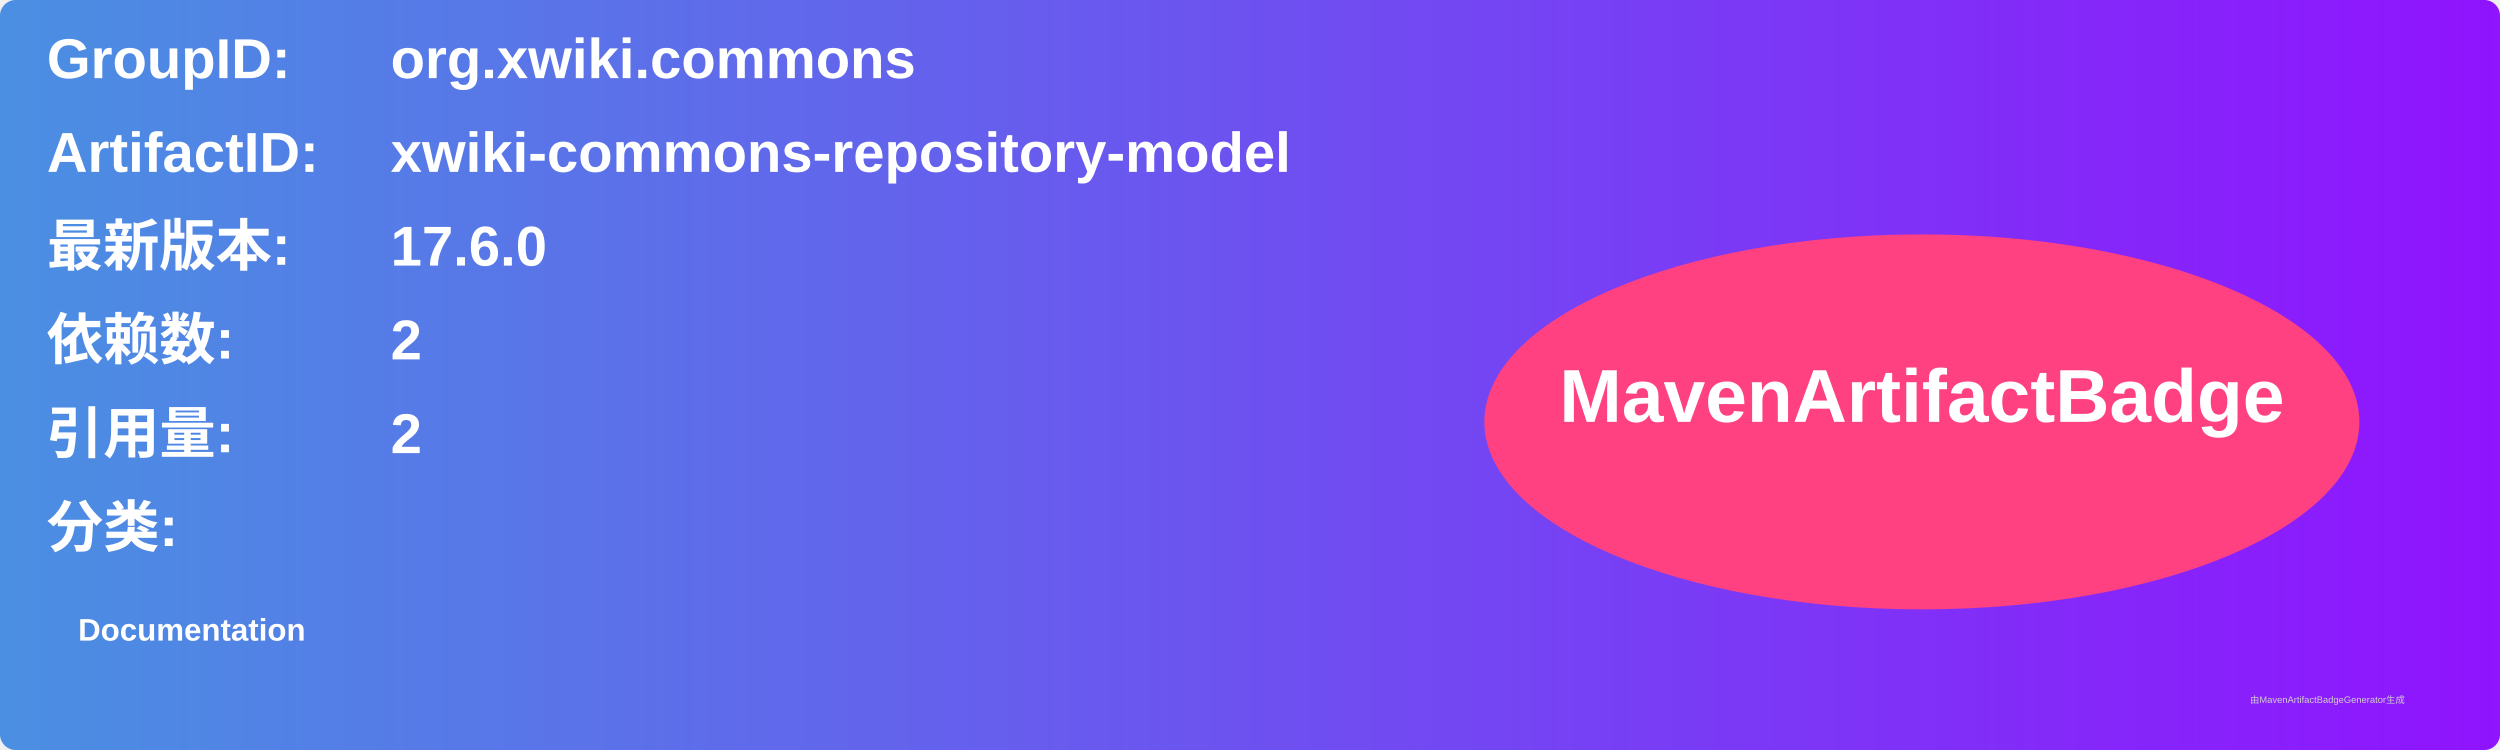
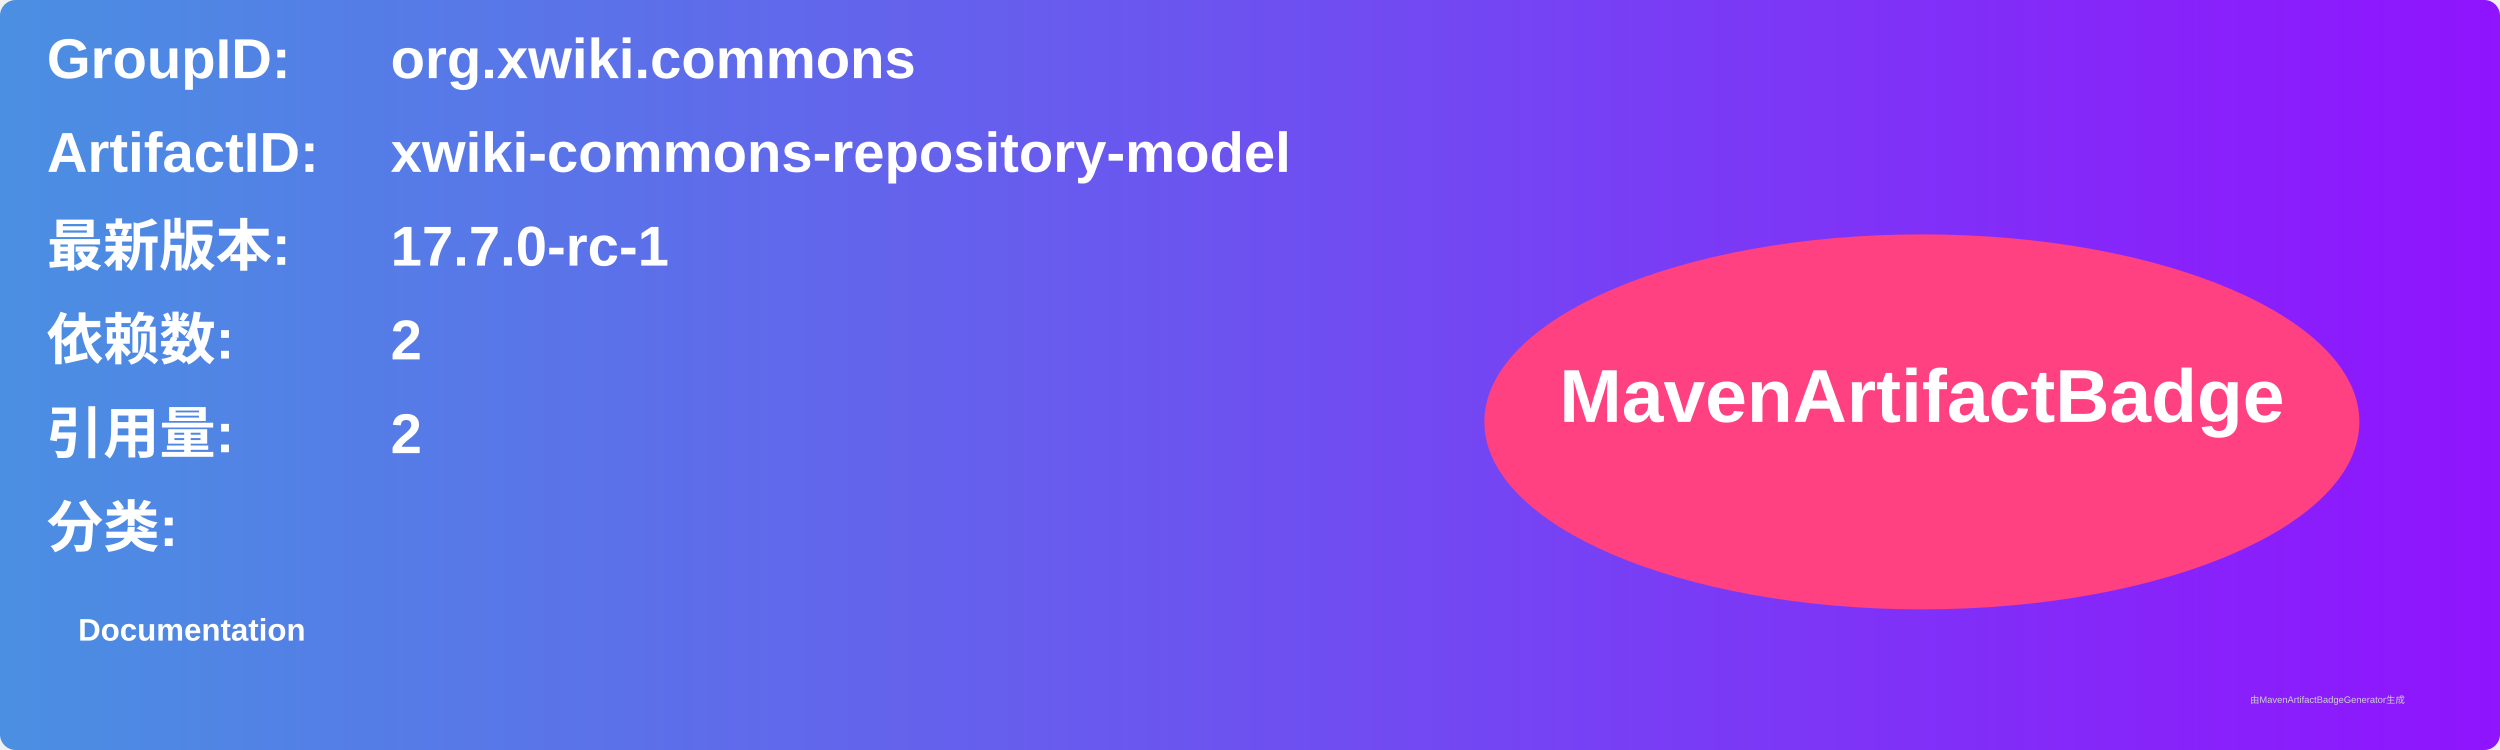
<svg xmlns="http://www.w3.org/2000/svg" width="800" height="240" viewBox="0 0 800 240">
  <linearGradient id="grad" x1="0%" y1="0%" x2="100%" y2="0%">
    <stop offset="0%" stop-color="#4a90e2" />
    <stop offset="100%" stop-color="#9013fe" />
  </linearGradient>
  <rect width="100%" height="100%" rx="5" ry="5" fill="url(#grad)" />
  <g transform="translate(15, 15)">
    <text x="0" y="10" font-family="Arial" font-size="18" fill="white" font-weight="bold" width="260">GroupID:</text>
    <text x="110" y="10" font-family="Arial" font-size="18" fill="white" font-weight="bold" width="460">org.xwiki.commons</text>
    <text x="0" y="40" font-family="Arial" font-size="18" fill="white" font-weight="bold" width="260">ArtifactID:</text>
    <text x="110" y="40" font-family="Arial" font-size="18" fill="white" font-weight="bold" width="460">xwiki-commons-repository-model</text>
    <text x="0" y="70" font-family="Arial" font-size="18" fill="white" font-weight="bold">最新版本:</text>
    <text x="110" y="70" font-family="Arial" font-size="18" fill="white" font-weight="bold">
-       <tspan font-weight="bold">17.6.0</tspan>
+       <tspan font-weight="bold">17.7.0-rc-1</tspan>
    </text>
    <text x="0" y="100" font-family="Arial" font-size="18" fill="white" font-weight="bold">依赖数: </text>
    <text x="110" y="100" font-family="Arial" font-size="18" fill="white">
      <tspan font-weight="bold">2</tspan>
    </text>
    <text x="0" y="130" font-family="Arial" font-size="18" fill="white" font-weight="bold">引用量: </text>
    <text x="110" y="130" font-family="Arial" font-size="18" fill="white">
      <tspan font-weight="bold">2</tspan>
    </text>
    <text x="0" y="160" font-family="Arial" font-size="18" fill="white" font-weight="bold">分类:</text>
    <text x="10" y="190" font-family="Arial" font-size="10" fill="white">
      <tspan font-weight="bold">Documentation</tspan>
    </text>
    <ellipse cx="600" cy="120" rx="140" ry="60" fill="#ff4081" />
    <text x="600" y="120" text-anchor="middle" font-family="Arial" font-size="24" fill="white" font-weight="bold">MavenArtifactBadge</text>
  </g>
  <text x="720" y="225" font-family="Arial" font-size="3" fill="#d0d0d0">由MavenArtifactBadgeGenerator生成</text>
</svg>
